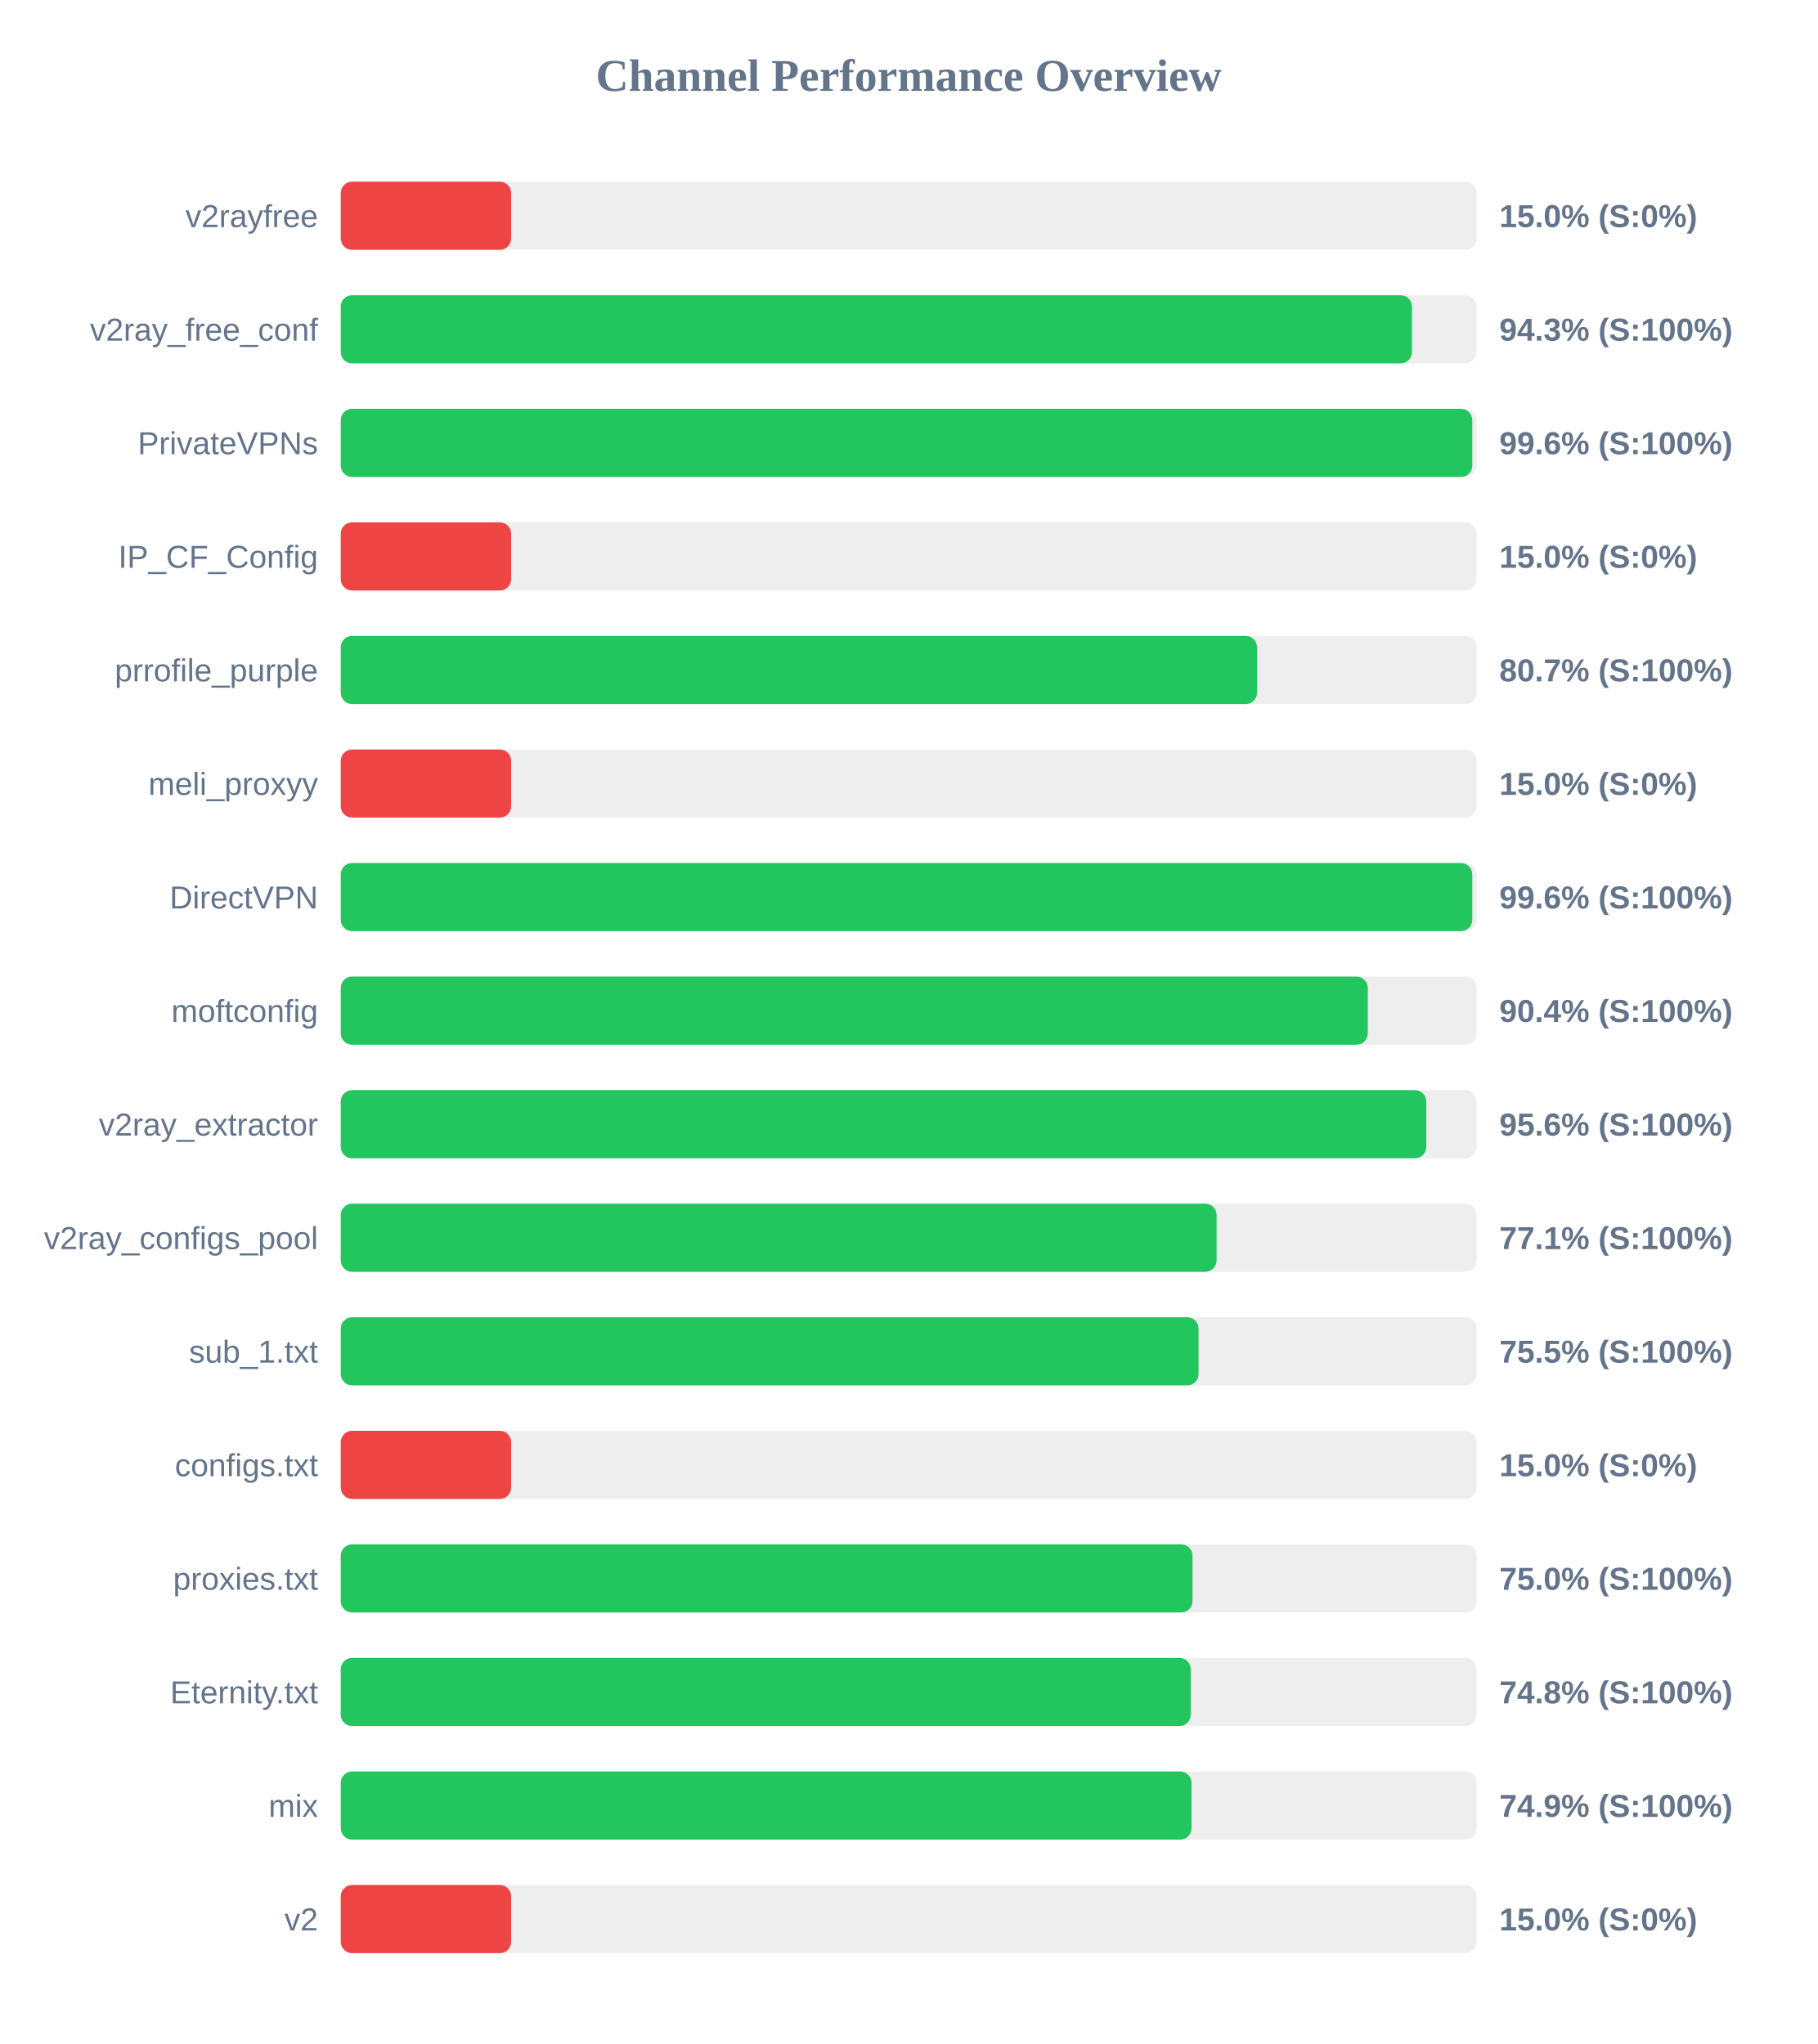
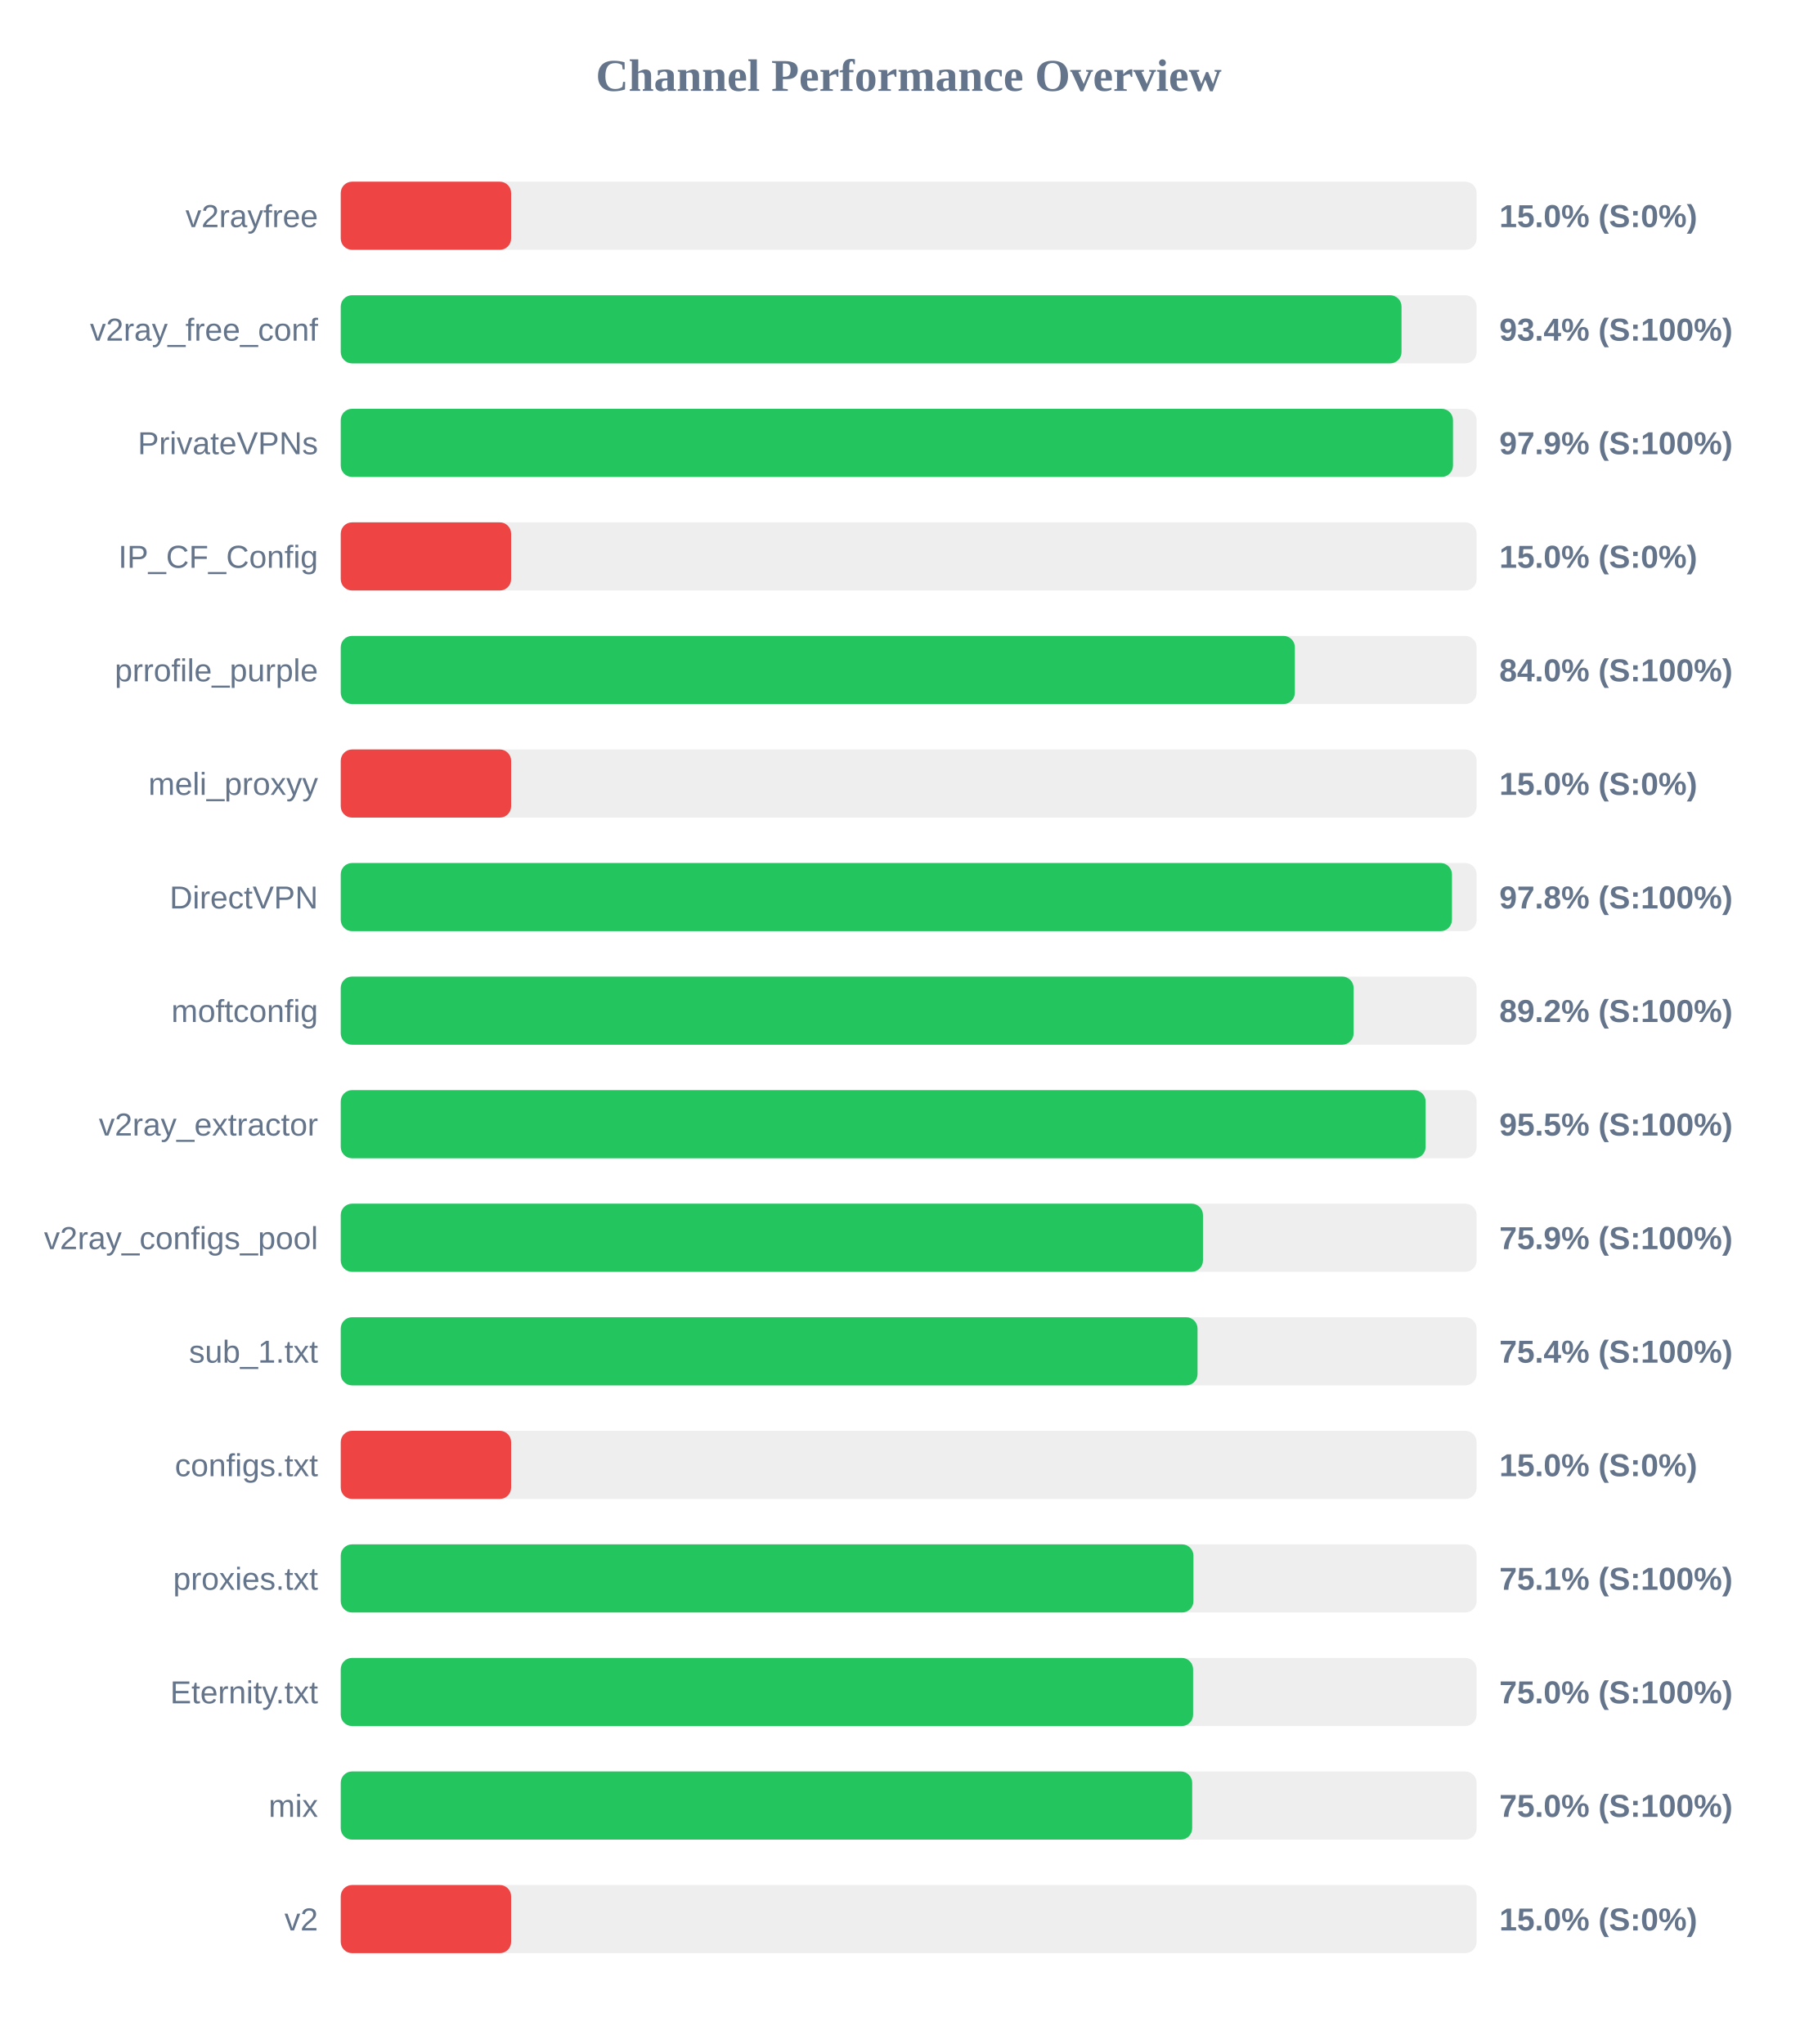
<svg xmlns="http://www.w3.org/2000/svg" width="800" height="900" version="1.1">
  <style>
        .row { font: 14px Arial; fill: #64748b; }
        .score { font: bold 14px Arial; fill: #64748b; }
    </style>
  <text x="400" y="40" text-anchor="middle" font-size="20px" font-weight="bold" fill="#64748b">Channel Performance Overview</text>
  <rect x="150" y="80" width="500" height="30" fill="#eee" rx="5" />
  <rect x="150" y="80" width="75.0" height="30" fill="#ef4444" rx="5" />
  <text x="140" y="100" text-anchor="end" class="row">v2rayfree</text>
  <text x="660" y="100" text-anchor="start" class="score">15.0% (S:0%)</text>
  <rect x="150" y="130" width="500" height="30" fill="#eee" rx="5" />
-   <rect x="150" y="130" width="471.55" height="30" fill="#22c55e" rx="5" />
+   <rect x="150" y="130" width="466.95" height="30" fill="#22c55e" rx="5" />
  <text x="140" y="150" text-anchor="end" class="row">v2ray_free_conf</text>
-   <text x="660" y="150" text-anchor="start" class="score">94.3% (S:100%)</text>
+   <text x="660" y="150" text-anchor="start" class="score">93.4% (S:100%)</text>
  <rect x="150" y="180" width="500" height="30" fill="#eee" rx="5" />
-   <rect x="150" y="180" width="498.1" height="30" fill="#22c55e" rx="5" />
+   <rect x="150" y="180" width="489.6" height="30" fill="#22c55e" rx="5" />
  <text x="140" y="200" text-anchor="end" class="row">PrivateVPNs</text>
-   <text x="660" y="200" text-anchor="start" class="score">99.6% (S:100%)</text>
+   <text x="660" y="200" text-anchor="start" class="score">97.9% (S:100%)</text>
  <rect x="150" y="230" width="500" height="30" fill="#eee" rx="5" />
  <rect x="150" y="230" width="75.0" height="30" fill="#ef4444" rx="5" />
  <text x="140" y="250" text-anchor="end" class="row">IP_CF_Config</text>
  <text x="660" y="250" text-anchor="start" class="score">15.0% (S:0%)</text>
  <rect x="150" y="280" width="500" height="30" fill="#eee" rx="5" />
-   <rect x="150" y="280" width="403.35" height="30" fill="#22c55e" rx="5" />
+   <rect x="150" y="280" width="420.0" height="30" fill="#22c55e" rx="5" />
  <text x="140" y="300" text-anchor="end" class="row">prrofile_purple</text>
-   <text x="660" y="300" text-anchor="start" class="score">80.7% (S:100%)</text>
+   <text x="660" y="300" text-anchor="start" class="score">84.0% (S:100%)</text>
  <rect x="150" y="330" width="500" height="30" fill="#eee" rx="5" />
  <rect x="150" y="330" width="75.0" height="30" fill="#ef4444" rx="5" />
  <text x="140" y="350" text-anchor="end" class="row">meli_proxyy</text>
  <text x="660" y="350" text-anchor="start" class="score">15.0% (S:0%)</text>
  <rect x="150" y="380" width="500" height="30" fill="#eee" rx="5" />
-   <rect x="150" y="380" width="498.1" height="30" fill="#22c55e" rx="5" />
+   <rect x="150" y="380" width="489.15" height="30" fill="#22c55e" rx="5" />
  <text x="140" y="400" text-anchor="end" class="row">DirectVPN</text>
-   <text x="660" y="400" text-anchor="start" class="score">99.6% (S:100%)</text>
+   <text x="660" y="400" text-anchor="start" class="score">97.8% (S:100%)</text>
  <rect x="150" y="430" width="500" height="30" fill="#eee" rx="5" />
-   <rect x="150" y="430" width="452.1" height="30" fill="#22c55e" rx="5" />
+   <rect x="150" y="430" width="445.85" height="30" fill="#22c55e" rx="5" />
  <text x="140" y="450" text-anchor="end" class="row">moftconfig</text>
-   <text x="660" y="450" text-anchor="start" class="score">90.4% (S:100%)</text>
+   <text x="660" y="450" text-anchor="start" class="score">89.2% (S:100%)</text>
  <rect x="150" y="480" width="500" height="30" fill="#eee" rx="5" />
-   <rect x="150" y="480" width="477.85" height="30" fill="#22c55e" rx="5" />
+   <rect x="150" y="480" width="477.55" height="30" fill="#22c55e" rx="5" />
  <text x="140" y="500" text-anchor="end" class="row">v2ray_extractor</text>
-   <text x="660" y="500" text-anchor="start" class="score">95.6% (S:100%)</text>
+   <text x="660" y="500" text-anchor="start" class="score">95.5% (S:100%)</text>
  <rect x="150" y="530" width="500" height="30" fill="#eee" rx="5" />
-   <rect x="150" y="530" width="385.55" height="30" fill="#22c55e" rx="5" />
+   <rect x="150" y="530" width="379.55" height="30" fill="#22c55e" rx="5" />
  <text x="140" y="550" text-anchor="end" class="row">v2ray_configs_pool</text>
-   <text x="660" y="550" text-anchor="start" class="score">77.1% (S:100%)</text>
+   <text x="660" y="550" text-anchor="start" class="score">75.9% (S:100%)</text>
  <rect x="150" y="580" width="500" height="30" fill="#eee" rx="5" />
-   <rect x="150" y="580" width="377.6" height="30" fill="#22c55e" rx="5" />
+   <rect x="150" y="580" width="377.15" height="30" fill="#22c55e" rx="5" />
  <text x="140" y="600" text-anchor="end" class="row">sub_1.txt</text>
-   <text x="660" y="600" text-anchor="start" class="score">75.5% (S:100%)</text>
+   <text x="660" y="600" text-anchor="start" class="score">75.4% (S:100%)</text>
  <rect x="150" y="630" width="500" height="30" fill="#eee" rx="5" />
  <rect x="150" y="630" width="75.0" height="30" fill="#ef4444" rx="5" />
  <text x="140" y="650" text-anchor="end" class="row">configs.txt</text>
  <text x="660" y="650" text-anchor="start" class="score">15.0% (S:0%)</text>
  <rect x="150" y="680" width="500" height="30" fill="#eee" rx="5" />
-   <rect x="150" y="680" width="374.95" height="30" fill="#22c55e" rx="5" />
+   <rect x="150" y="680" width="375.35" height="30" fill="#22c55e" rx="5" />
  <text x="140" y="700" text-anchor="end" class="row">proxies.txt</text>
-   <text x="660" y="700" text-anchor="start" class="score">75.0% (S:100%)</text>
+   <text x="660" y="700" text-anchor="start" class="score">75.1% (S:100%)</text>
  <rect x="150" y="730" width="500" height="30" fill="#eee" rx="5" />
-   <rect x="150" y="730" width="374.15" height="30" fill="#22c55e" rx="5" />
+   <rect x="150" y="730" width="375.2" height="30" fill="#22c55e" rx="5" />
  <text x="140" y="750" text-anchor="end" class="row">Eternity.txt</text>
-   <text x="660" y="750" text-anchor="start" class="score">74.8% (S:100%)</text>
+   <text x="660" y="750" text-anchor="start" class="score">75.0% (S:100%)</text>
  <rect x="150" y="780" width="500" height="30" fill="#eee" rx="5" />
-   <rect x="150" y="780" width="374.5" height="30" fill="#22c55e" rx="5" />
+   <rect x="150" y="780" width="374.8" height="30" fill="#22c55e" rx="5" />
  <text x="140" y="800" text-anchor="end" class="row">mix</text>
-   <text x="660" y="800" text-anchor="start" class="score">74.9% (S:100%)</text>
+   <text x="660" y="800" text-anchor="start" class="score">75.0% (S:100%)</text>
  <rect x="150" y="830" width="500" height="30" fill="#eee" rx="5" />
  <rect x="150" y="830" width="75.0" height="30" fill="#ef4444" rx="5" />
  <text x="140" y="850" text-anchor="end" class="row">v2</text>
  <text x="660" y="850" text-anchor="start" class="score">15.0% (S:0%)</text>
</svg>
